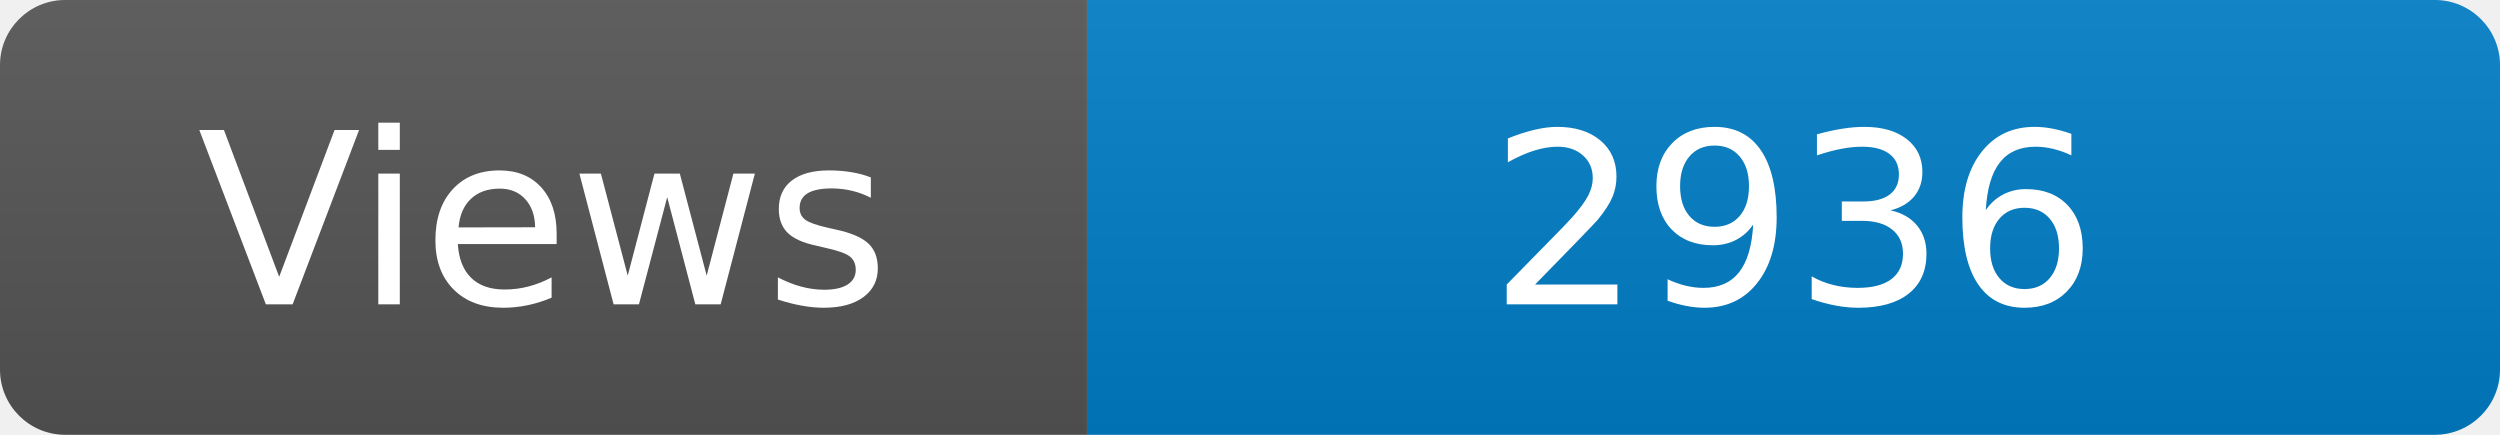
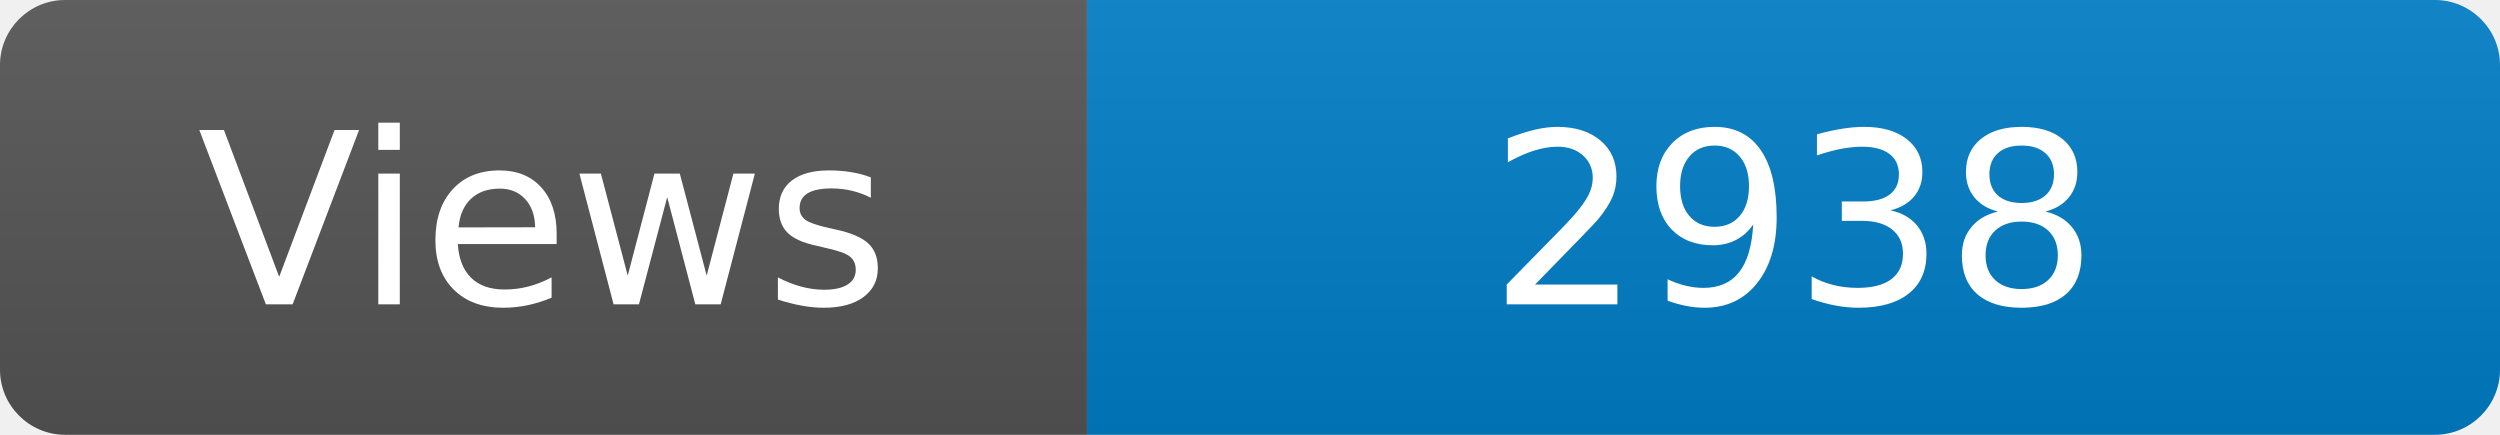
<svg xmlns="http://www.w3.org/2000/svg" width="115" height="20" role="img" aria-label="Maintained?: yes">
  <linearGradient id="s" x2="0" y2="100%">
    <stop offset="0" stop-color="#bbb" stop-opacity=".1" />
    <stop offset="1" stop-opacity=".1" />
  </linearGradient>
  <clipPath id="r">
    <rect width="115" height="20" rx="3" fill="#fff" />
  </clipPath>
  <g clip-path="url(#r)">
    <rect width="50" height="20" fill="#555" />
    <rect x="50" width="160" height="20" fill="#007ec6" />
    <rect width="115" height="20" fill="url(#s)" />
  </g>
  <g fill="#fff" text-anchor="middle" font-family="Verdana,Geneva,DejaVu Sans,sans-serif" font-size="110">
    <text x="250" y="140" transform="scale(.1)" fill="#fff">Views</text>
-     <text x="825" y="140" transform="scale(.1)" fill="#fff">2936</text>
+     <text x="825" y="140" transform="scale(.1)" fill="#fff">2938</text>
  </g>
</svg>
